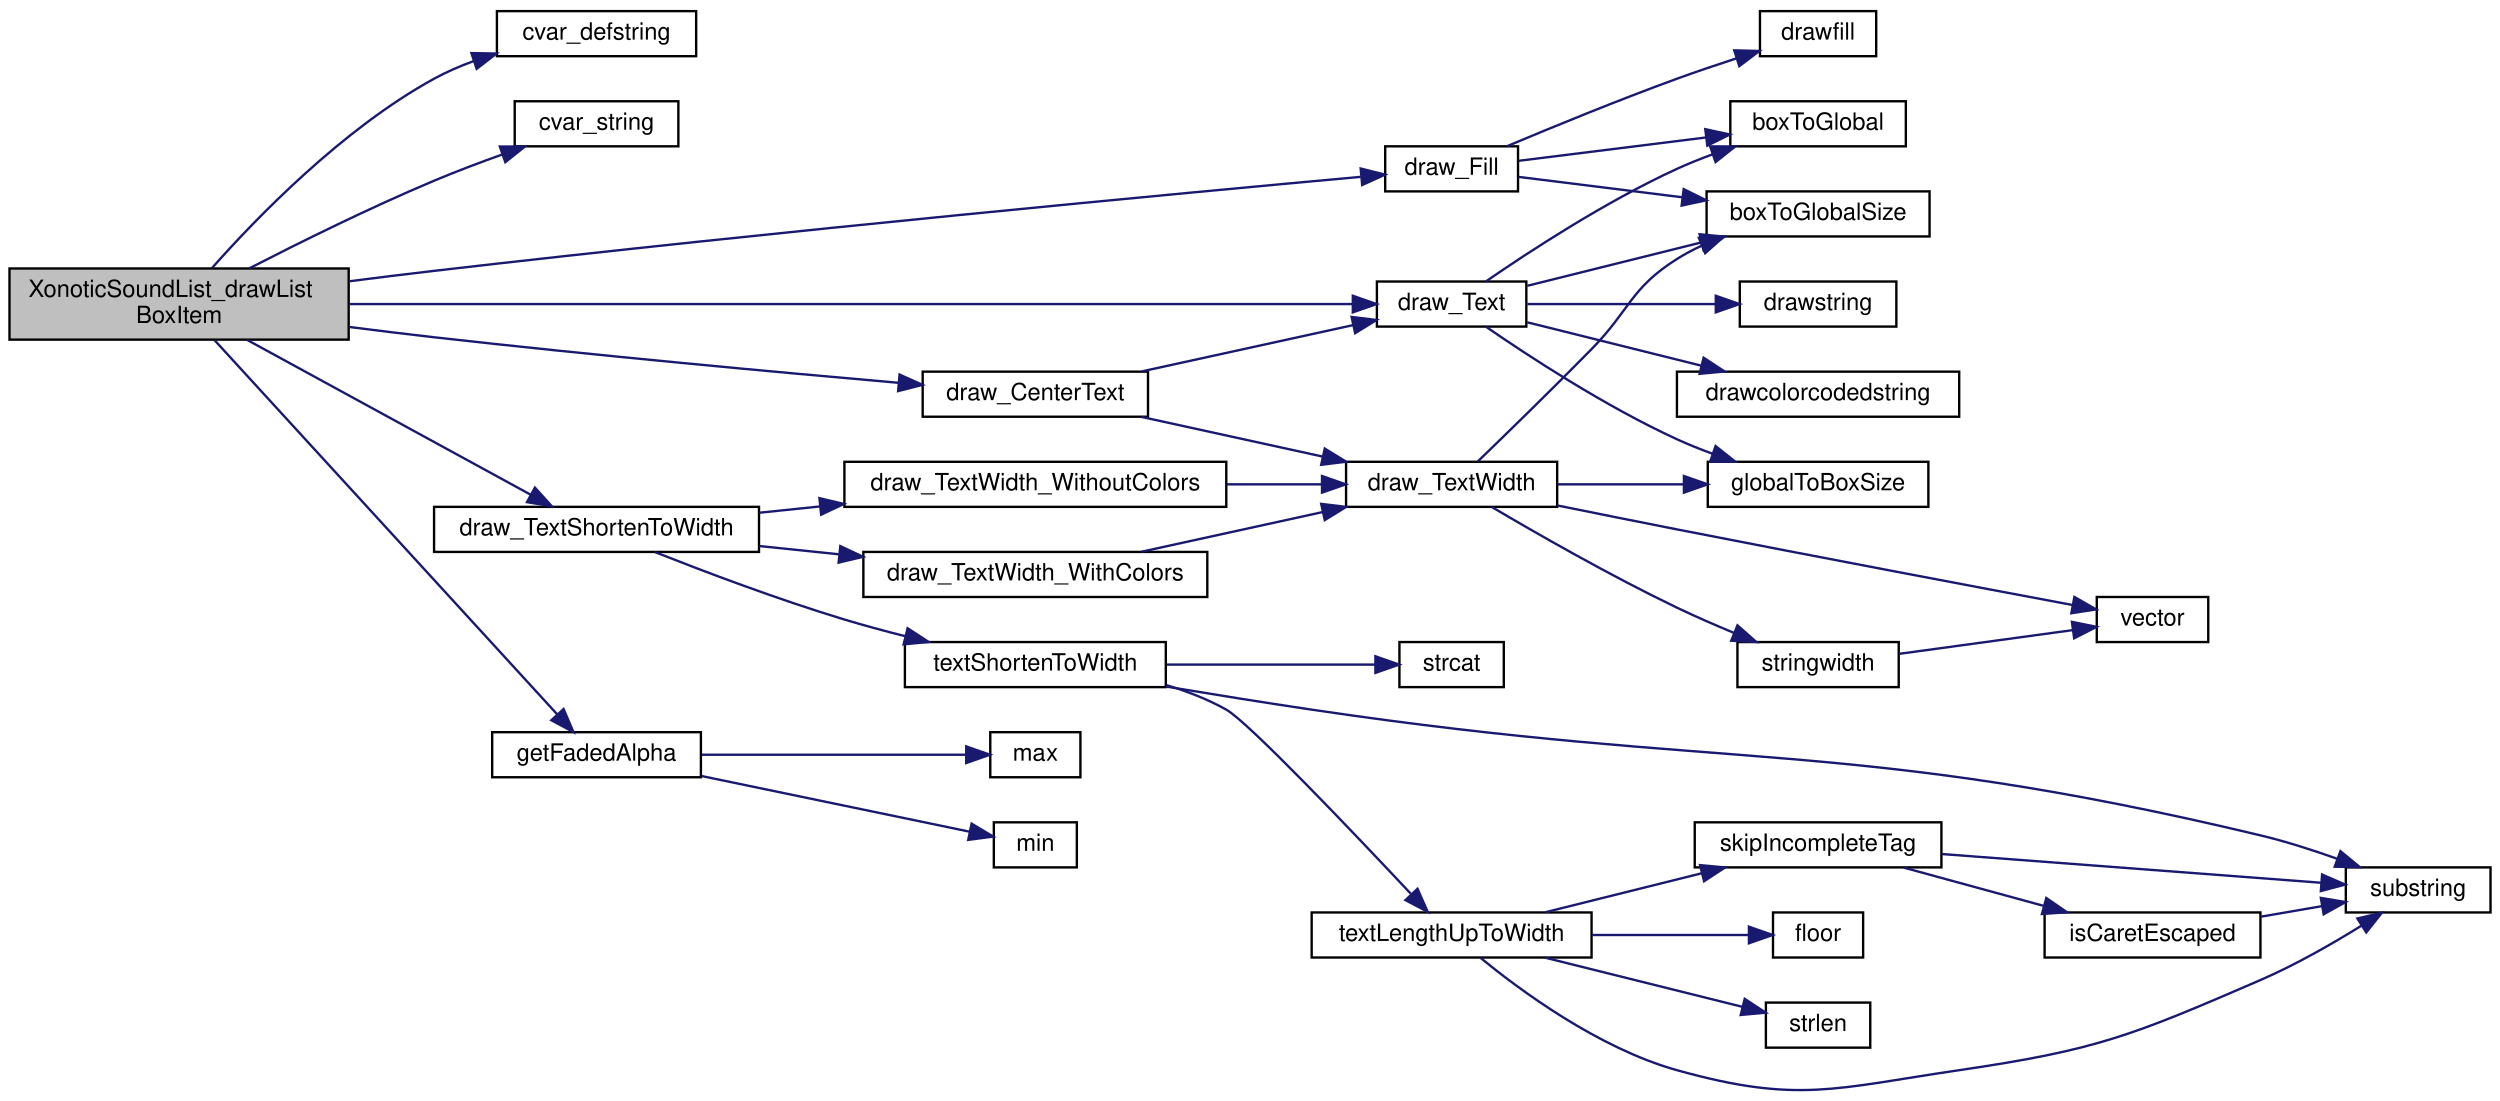
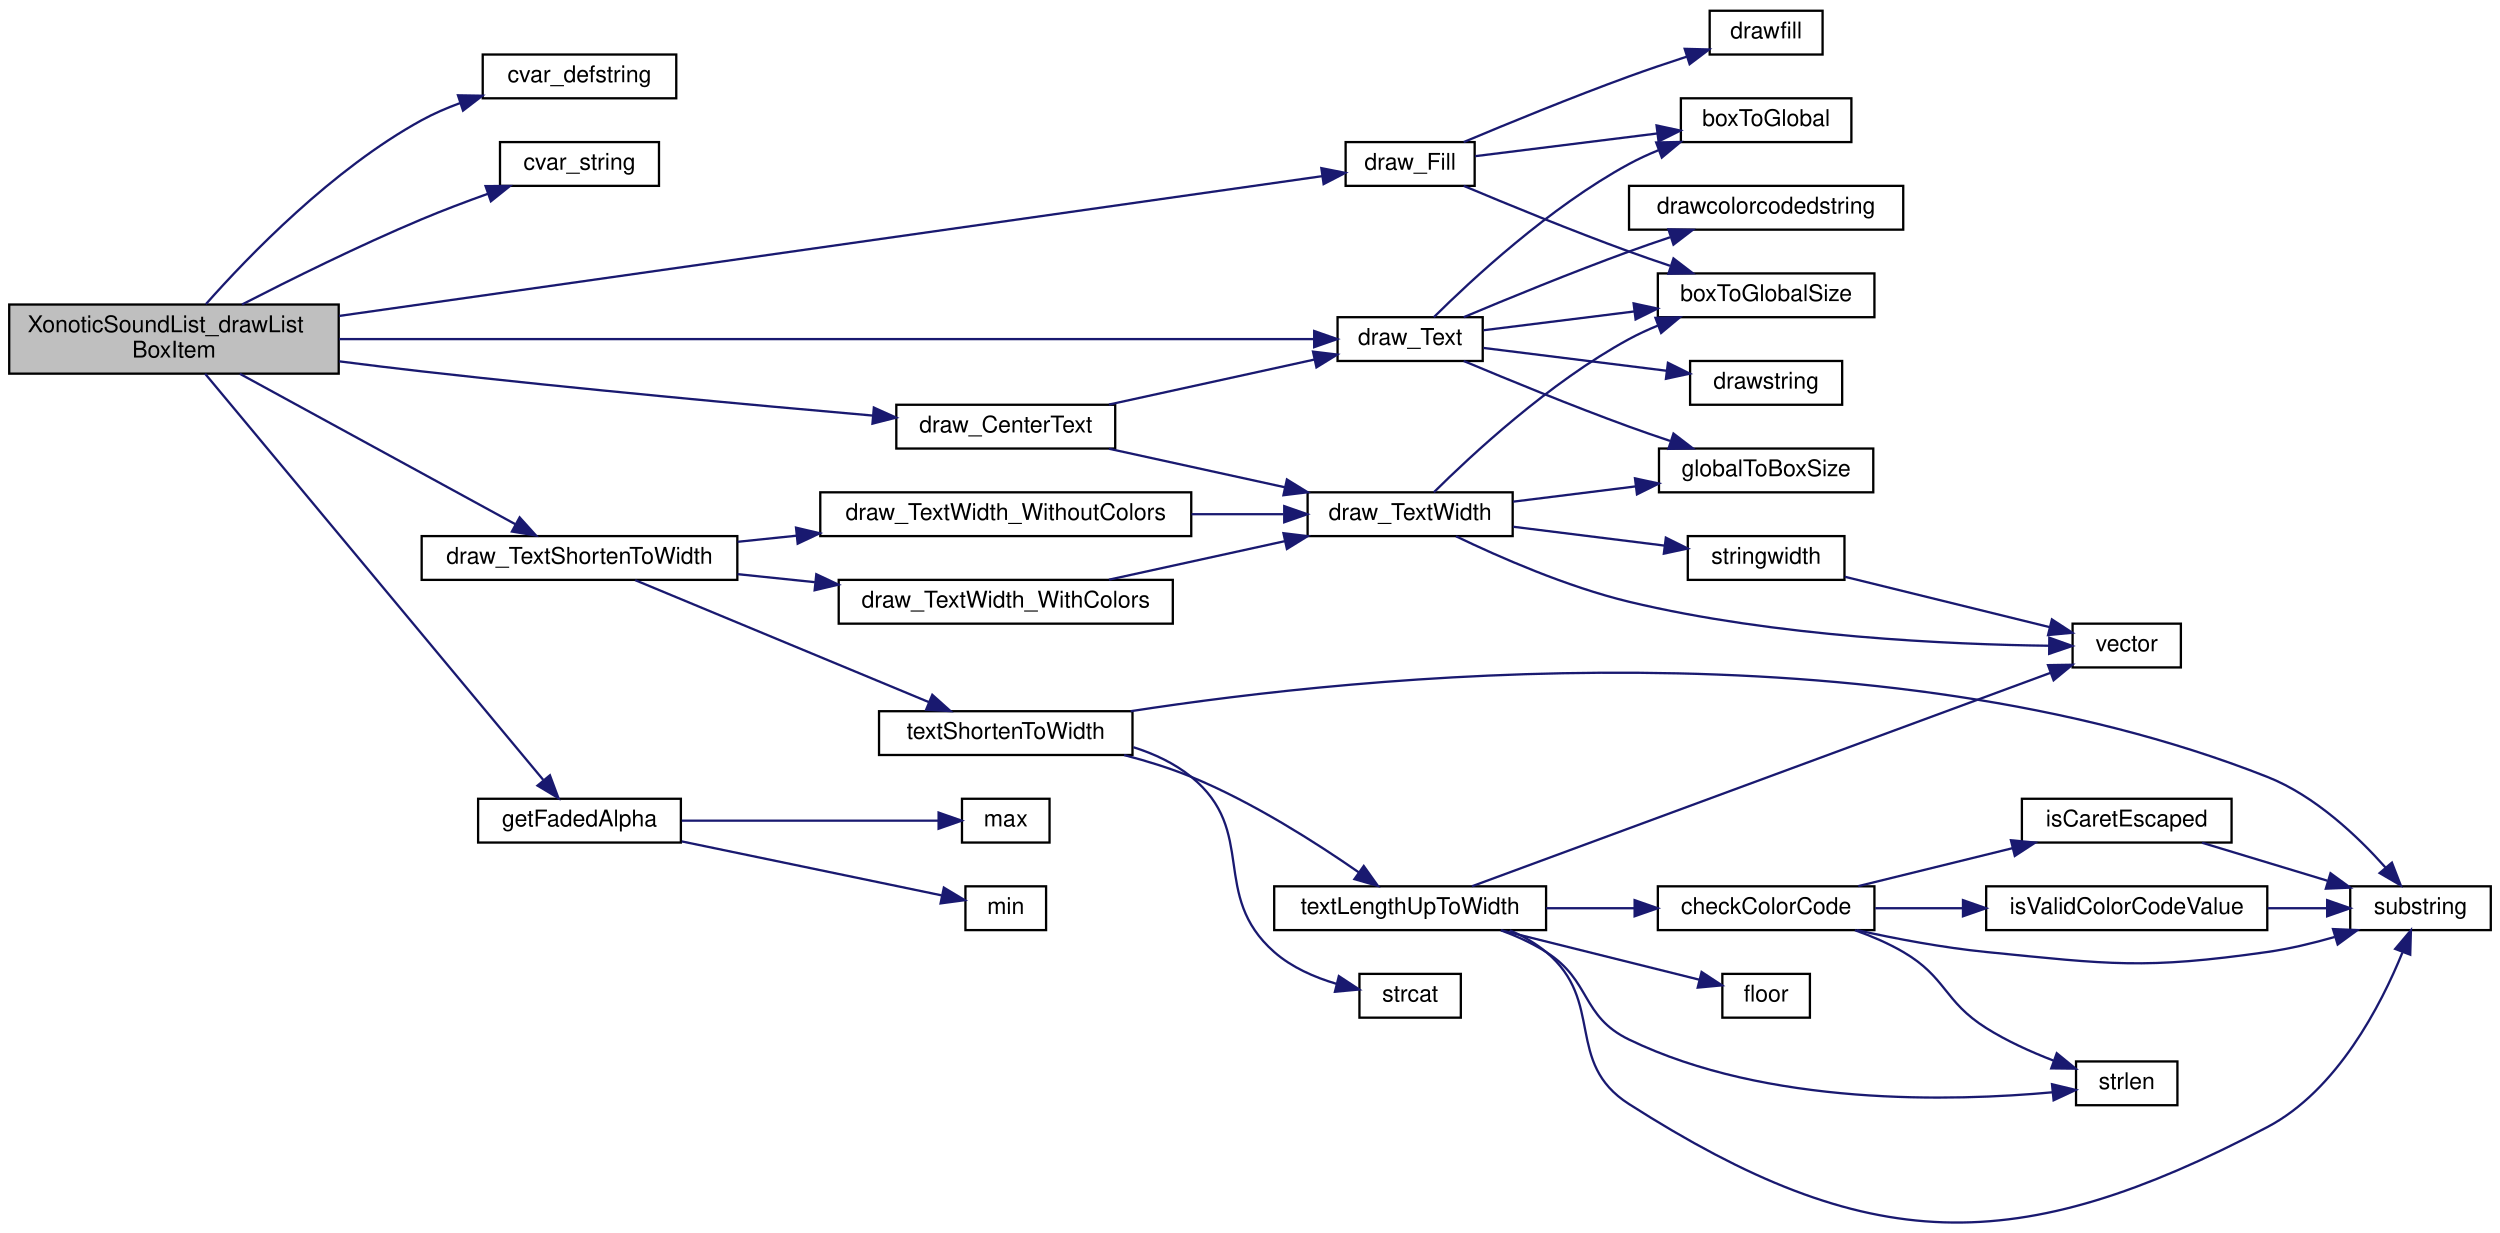
- <svg xmlns="http://www.w3.org/2000/svg" xmlns:xlink="http://www.w3.org/1999/xlink" width="1054pt" height="464pt" viewBox="0.00 0.00 1054.00 463.62">
-   <g id="graph0" class="graph" transform="scale(1 1) rotate(0) translate(4 459.623)">
+ <svg xmlns="http://www.w3.org/2000/svg" xmlns:xlink="http://www.w3.org/1999/xlink" width="1085pt" height="535pt" viewBox="0.00 0.00 1085.00 534.67">
+   <g id="graph0" class="graph" transform="scale(1 1) rotate(0) translate(4 530.673)">
    <g id="node1" class="node">
-       <polygon fill="#bfbfbf" stroke="black" points="0,-316.623 0,-346.623 143,-346.623 143,-316.623 0,-316.623" />
-       <text text-anchor="start" x="8" y="-334.623" font-family="Helvetica,sans-Serif" font-size="10.00">XonoticSoundList_drawList</text>
-       <text text-anchor="middle" x="71.5" y="-323.623" font-family="Helvetica,sans-Serif" font-size="10.00">BoxItem</text>
+       <polygon fill="#bfbfbf" stroke="black" points="0,-368.673 0,-398.673 143,-398.673 143,-368.673 0,-368.673" />
+       <text text-anchor="start" x="8" y="-386.673" font-family="Helvetica,sans-Serif" font-size="10.00">XonoticSoundList_drawList</text>
+       <text text-anchor="middle" x="71.5" y="-375.673" font-family="Helvetica,sans-Serif" font-size="10.00">BoxItem</text>
    </g>
    <g id="node2" class="node">
      <g id="a_node2">
        <a xlink:href="../../d8/de2/menudefs_8qc.html#ad9529df35f16daeafe8583b1ab2b42b8" target="_top" xlink:title="cvar_defstring">
-           <polygon fill="none" stroke="black" points="205.5,-436.123 205.5,-455.123 289.5,-455.123 289.5,-436.123 205.5,-436.123" />
-           <text text-anchor="middle" x="247.5" y="-443.123" font-family="Helvetica,sans-Serif" font-size="10.00">cvar_defstring</text>
+           <polygon fill="none" stroke="black" points="205.5,-488.173 205.5,-507.173 289.5,-507.173 289.5,-488.173 205.5,-488.173" />
+           <text text-anchor="middle" x="247.5" y="-495.173" font-family="Helvetica,sans-Serif" font-size="10.00">cvar_defstring</text>
        </a>
      </g>
    </g>
    <g id="edge1" class="edge">
-       <path fill="none" stroke="midnightblue" d="M85.365,-346.803C103.944,-367.777 140.326,-405.425 179,-426.623 184.198,-429.472 189.86,-431.924 195.622,-434.028" />
-       <polygon fill="midnightblue" stroke="midnightblue" points="194.755,-437.428 205.349,-437.248 196.955,-430.783 194.755,-437.428" />
+       <path fill="none" stroke="midnightblue" d="M85.365,-398.853C103.944,-419.827 140.326,-457.475 179,-478.673 184.198,-481.522 189.86,-483.974 195.622,-486.078" />
+       <polygon fill="midnightblue" stroke="midnightblue" points="194.755,-489.478 205.349,-489.298 196.955,-482.832 194.755,-489.478" />
    </g>
    <g id="node3" class="node">
      <g id="a_node3">
        <a xlink:href="../../d8/de2/menudefs_8qc.html#a6f8c7ef6ee4a4d851aaa5fd1789eab9a" target="_top" xlink:title="cvar_string">
-           <polygon fill="none" stroke="black" points="213,-398.123 213,-417.123 282,-417.123 282,-398.123 213,-398.123" />
-           <text text-anchor="middle" x="247.5" y="-405.123" font-family="Helvetica,sans-Serif" font-size="10.00">cvar_string</text>
+           <polygon fill="none" stroke="black" points="213,-450.173 213,-469.173 282,-469.173 282,-450.173 213,-450.173" />
+           <text text-anchor="middle" x="247.5" y="-457.173" font-family="Helvetica,sans-Serif" font-size="10.00">cvar_string</text>
        </a>
      </g>
    </g>
    <g id="edge2" class="edge">
-       <path fill="none" stroke="midnightblue" d="M101.025,-346.639C122.243,-357.54 152.065,-372.301 179,-383.623 188.19,-387.486 198.243,-391.283 207.717,-394.676" />
-       <polygon fill="midnightblue" stroke="midnightblue" points="206.726,-398.037 217.32,-398.052 209.047,-391.434 206.726,-398.037" />
+       <path fill="none" stroke="midnightblue" d="M101.025,-398.689C122.243,-409.59 152.065,-424.351 179,-435.673 188.19,-439.536 198.243,-443.333 207.717,-446.726" />
+       <polygon fill="midnightblue" stroke="midnightblue" points="206.726,-450.087 217.32,-450.102 209.047,-443.483 206.726,-450.087" />
    </g>
    <g id="node4" class="node">
      <g id="a_node4">
        <a xlink:href="../../df/d4c/menu_2draw_8qc.html#abb689f87717c7ad95d58db46ee9cf9b4" target="_top" xlink:title="draw_CenterText">
-           <polygon fill="none" stroke="black" points="385,-284.123 385,-303.123 480,-303.123 480,-284.123 385,-284.123" />
-           <text text-anchor="middle" x="432.5" y="-291.123" font-family="Helvetica,sans-Serif" font-size="10.00">draw_CenterText</text>
+           <polygon fill="none" stroke="black" points="385,-336.173 385,-355.173 480,-355.173 480,-336.173 385,-336.173" />
+           <text text-anchor="middle" x="432.5" y="-343.173" font-family="Helvetica,sans-Serif" font-size="10.00">draw_CenterText</text>
        </a>
      </g>
    </g>
    <g id="edge3" class="edge">
-       <path fill="none" stroke="midnightblue" d="M143.206,-321.966C155.144,-320.439 167.419,-318.934 179,-317.623 246.133,-310.022 323.494,-302.912 374.709,-298.433" />
-       <polygon fill="midnightblue" stroke="midnightblue" points="375.251,-301.9 384.91,-297.546 374.644,-294.926 375.251,-301.9" />
+       <path fill="none" stroke="midnightblue" d="M143.206,-374.016C155.144,-372.489 167.419,-370.984 179,-369.673 246.133,-362.072 323.494,-354.961 374.709,-350.483" />
+       <polygon fill="midnightblue" stroke="midnightblue" points="375.251,-353.949 384.91,-349.596 374.644,-346.976 375.251,-353.949" />
    </g>
    <g id="node5" class="node">
      <g id="a_node5">
        <a xlink:href="../../df/d4c/menu_2draw_8qc.html#a9317e58388dd0f4801ecd46178a0f334" target="_top" xlink:title="draw_Text">
-           <polygon fill="none" stroke="black" points="576.5,-322.123 576.5,-341.123 639.5,-341.123 639.5,-322.123 576.5,-322.123" />
-           <text text-anchor="middle" x="608" y="-329.123" font-family="Helvetica,sans-Serif" font-size="10.00">draw_Text</text>
+           <polygon fill="none" stroke="black" points="576.5,-374.173 576.5,-393.173 639.5,-393.173 639.5,-374.173 576.5,-374.173" />
+           <text text-anchor="middle" x="608" y="-381.173" font-family="Helvetica,sans-Serif" font-size="10.00">draw_Text</text>
        </a>
      </g>
    </g>
    <g id="edge20" class="edge">
-       <path fill="none" stroke="midnightblue" d="M143.202,-331.623C256.6,-331.623 475.578,-331.623 566.201,-331.623" />
-       <polygon fill="midnightblue" stroke="midnightblue" points="566.347,-335.123 576.347,-331.623 566.347,-328.123 566.347,-335.123" />
+       <path fill="none" stroke="midnightblue" d="M143.202,-383.673C256.6,-383.673 475.578,-383.673 566.201,-383.673" />
+       <polygon fill="midnightblue" stroke="midnightblue" points="566.347,-387.173 576.347,-383.673 566.347,-380.173 566.347,-387.173" />
    </g>
    <g id="node14" class="node">
      <g id="a_node14">
        <a xlink:href="../../df/d4c/menu_2draw_8qc.html#ae1fc75c93136d527f4c296ce527311da" target="_top" xlink:title="draw_Fill">
-           <polygon fill="none" stroke="black" points="580,-379.123 580,-398.123 636,-398.123 636,-379.123 580,-379.123" />
-           <text text-anchor="middle" x="608" y="-386.123" font-family="Helvetica,sans-Serif" font-size="10.00">draw_Fill</text>
+           <polygon fill="none" stroke="black" points="580,-450.173 580,-469.173 636,-469.173 636,-450.173 580,-450.173" />
+           <text text-anchor="middle" x="608" y="-457.173" font-family="Helvetica,sans-Serif" font-size="10.00">draw_Fill</text>
        </a>
      </g>
    </g>
    <g id="edge16" class="edge">
-       <path fill="none" stroke="midnightblue" d="M143.212,-341.226C155.15,-342.759 167.422,-344.281 179,-345.623 323.239,-362.345 495.274,-378.471 569.675,-385.26" />
-       <polygon fill="midnightblue" stroke="midnightblue" points="569.652,-388.772 579.928,-386.193 570.287,-381.801 569.652,-388.772" />
+       <path fill="none" stroke="midnightblue" d="M143.202,-393.726C258.12,-410.066 481.47,-441.824 569.777,-454.38" />
+       <polygon fill="midnightblue" stroke="midnightblue" points="569.467,-457.871 579.86,-455.814 570.452,-450.941 569.467,-457.871" />
    </g>
    <g id="node16" class="node">
      <g id="a_node16">
        <a xlink:href="../../df/d4c/menu_2draw_8qc.html#a30c4ca2338b35f847f0b38491dad2c2b" target="_top" xlink:title="draw_TextShortenToWidth">
-           <polygon fill="none" stroke="black" points="179,-227.123 179,-246.123 316,-246.123 316,-227.123 179,-227.123" />
-           <text text-anchor="middle" x="247.5" y="-234.123" font-family="Helvetica,sans-Serif" font-size="10.00">draw_TextShortenToWidth</text>
+           <polygon fill="none" stroke="black" points="179,-279.173 179,-298.173 316,-298.173 316,-279.173 179,-279.173" />
+           <text text-anchor="middle" x="247.5" y="-286.173" font-family="Helvetica,sans-Serif" font-size="10.00">draw_TextShortenToWidth</text>
        </a>
      </g>
    </g>
    <g id="edge21" class="edge">
-       <path fill="none" stroke="midnightblue" d="M100.071,-316.57C132.865,-298.665 187.238,-268.979 219.692,-251.259" />
-       <polygon fill="midnightblue" stroke="midnightblue" points="221.521,-254.249 228.621,-246.385 218.166,-248.105 221.521,-254.249" />
-     </g>
-     <g id="node27" class="node">
-       <g id="a_node27">
+       <path fill="none" stroke="midnightblue" d="M100.071,-368.62C132.865,-350.715 187.238,-321.029 219.692,-303.309" />
+       <polygon fill="midnightblue" stroke="midnightblue" points="221.521,-306.298 228.621,-298.434 218.166,-300.155 221.521,-306.298" />
+     </g>
+     <g id="node28" class="node">
+       <g id="a_node28">
        <a xlink:href="../../df/d9b/menu_2xonotic_2util_8qc.html#ab82c9c370db86ec43c7e9ef75a7fff6c" target="_top" xlink:title="getFadedAlpha">
-           <polygon fill="none" stroke="black" points="203.5,-132.123 203.5,-151.123 291.5,-151.123 291.5,-132.123 203.5,-132.123" />
-           <text text-anchor="middle" x="247.5" y="-139.123" font-family="Helvetica,sans-Serif" font-size="10.00">getFadedAlpha</text>
-         </a>
-       </g>
-     </g>
-     <g id="edge37" class="edge">
-       <path fill="none" stroke="midnightblue" d="M86.445,-316.396C118.534,-281.356 197.416,-195.22 230.979,-158.571" />
-       <polygon fill="midnightblue" stroke="midnightblue" points="233.604,-160.887 237.776,-151.149 228.441,-156.16 233.604,-160.887" />
+           <polygon fill="none" stroke="black" points="203.5,-165.173 203.5,-184.173 291.5,-184.173 291.5,-165.173 203.5,-165.173" />
+           <text text-anchor="middle" x="247.5" y="-172.173" font-family="Helvetica,sans-Serif" font-size="10.00">getFadedAlpha</text>
+         </a>
+       </g>
+     </g>
+     <g id="edge41" class="edge">
+       <path fill="none" stroke="midnightblue" d="M85.014,-368.642C116.375,-330.972 198.216,-232.669 231.796,-192.334" />
+       <polygon fill="midnightblue" stroke="midnightblue" points="234.662,-194.363 238.37,-184.438 229.282,-189.884 234.662,-194.363" />
    </g>
    <g id="edge4" class="edge">
-       <path fill="none" stroke="midnightblue" d="M477.281,-303.212C504.698,-309.217 539.775,-316.899 566.539,-322.761" />
-       <polygon fill="midnightblue" stroke="midnightblue" points="565.839,-326.191 576.356,-324.911 567.337,-319.353 565.839,-326.191" />
+       <path fill="none" stroke="midnightblue" d="M477.281,-355.262C504.698,-361.266 539.775,-368.949 566.539,-374.811" />
+       <polygon fill="midnightblue" stroke="midnightblue" points="565.839,-378.24 576.356,-376.961 567.337,-371.403 565.839,-378.24" />
    </g>
    <g id="node11" class="node">
      <g id="a_node11">
        <a xlink:href="../../df/d4c/menu_2draw_8qc.html#aa29fccebf6a85e8456bb1b2f86f9edb7" target="_top" xlink:title="draw_TextWidth">
-           <polygon fill="none" stroke="black" points="563.5,-246.123 563.5,-265.123 652.5,-265.123 652.5,-246.123 563.5,-246.123" />
-           <text text-anchor="middle" x="608" y="-253.123" font-family="Helvetica,sans-Serif" font-size="10.00">draw_TextWidth</text>
+           <polygon fill="none" stroke="black" points="563.5,-298.173 563.5,-317.173 652.5,-317.173 652.5,-298.173 563.5,-298.173" />
+           <text text-anchor="middle" x="608" y="-305.173" font-family="Helvetica,sans-Serif" font-size="10.00">draw_TextWidth</text>
        </a>
      </g>
    </g>
    <g id="edge10" class="edge">
-       <path fill="none" stroke="midnightblue" d="M477.281,-284.034C500.486,-278.952 529.178,-272.667 553.673,-267.303" />
-       <polygon fill="midnightblue" stroke="midnightblue" points="554.514,-270.701 563.533,-265.143 553.016,-263.864 554.514,-270.701" />
+       <path fill="none" stroke="midnightblue" d="M477.281,-336.084C500.486,-331.001 529.178,-324.717 553.673,-319.352" />
+       <polygon fill="midnightblue" stroke="midnightblue" points="554.514,-322.751 563.533,-317.193 553.016,-315.913 554.514,-322.751" />
    </g>
    <g id="node6" class="node">
      <g id="a_node6">
        <a xlink:href="../../df/d4c/menu_2draw_8qc.html#ad9ed2a82efe01e29eb48ff32dace86db" target="_top" xlink:title="boxToGlobal">
-           <polygon fill="none" stroke="black" points="725.5,-398.123 725.5,-417.123 799.5,-417.123 799.5,-398.123 725.5,-398.123" />
-           <text text-anchor="middle" x="762.5" y="-405.123" font-family="Helvetica,sans-Serif" font-size="10.00">boxToGlobal</text>
+           <polygon fill="none" stroke="black" points="725.5,-469.173 725.5,-488.173 799.5,-488.173 799.5,-469.173 725.5,-469.173" />
+           <text text-anchor="middle" x="762.5" y="-476.173" font-family="Helvetica,sans-Serif" font-size="10.00">boxToGlobal</text>
        </a>
      </g>
    </g>
    <g id="edge5" class="edge">
-       <path fill="none" stroke="midnightblue" d="M622.462,-341.164C640.233,-353.43 672.809,-374.792 703,-388.623 707.733,-390.791 712.784,-392.822 717.862,-394.69" />
-       <polygon fill="midnightblue" stroke="midnightblue" points="716.986,-398.091 727.581,-398.075 719.288,-391.481 716.986,-398.091" />
+       <path fill="none" stroke="midnightblue" d="M618.287,-393.182C634.247,-409.034 668.503,-440.962 703,-459.673 707.016,-461.851 711.323,-463.831 715.712,-465.62" />
+       <polygon fill="midnightblue" stroke="midnightblue" points="714.778,-469.007 725.371,-469.23 717.229,-462.45 714.778,-469.007" />
    </g>
    <g id="node7" class="node">
      <g id="a_node7">
        <a xlink:href="../../df/d4c/menu_2draw_8qc.html#ab8f2b0e7558bdad2ae9d4eadbb278257" target="_top" xlink:title="boxToGlobalSize">
-           <polygon fill="none" stroke="black" points="715.5,-360.123 715.5,-379.123 809.5,-379.123 809.5,-360.123 715.5,-360.123" />
-           <text text-anchor="middle" x="762.5" y="-367.123" font-family="Helvetica,sans-Serif" font-size="10.00">boxToGlobalSize</text>
+           <polygon fill="none" stroke="black" points="715.5,-393.173 715.5,-412.173 809.5,-412.173 809.5,-393.173 715.5,-393.173" />
+           <text text-anchor="middle" x="762.5" y="-400.173" font-family="Helvetica,sans-Serif" font-size="10.00">boxToGlobalSize</text>
        </a>
      </g>
    </g>
    <g id="edge6" class="edge">
-       <path fill="none" stroke="midnightblue" d="M639.861,-339.313C660.879,-344.55 689.132,-351.59 713.119,-357.567" />
-       <polygon fill="midnightblue" stroke="midnightblue" points="712.554,-361.034 723.104,-360.055 714.247,-354.241 712.554,-361.034" />
+       <path fill="none" stroke="midnightblue" d="M639.861,-387.518C658.654,-389.859 683.23,-392.921 705.37,-395.679" />
+       <polygon fill="midnightblue" stroke="midnightblue" points="704.985,-399.158 715.341,-396.922 705.85,-392.212 704.985,-399.158" />
    </g>
    <g id="node8" class="node">
      <g id="a_node8">
        <a xlink:href="../../d8/de2/menudefs_8qc.html#a66804fbc3a76c60d59f50aa1bc4557d1" target="_top" xlink:title="drawcolorcodedstring">
-           <polygon fill="none" stroke="black" points="703,-284.123 703,-303.123 822,-303.123 822,-284.123 703,-284.123" />
-           <text text-anchor="middle" x="762.5" y="-291.123" font-family="Helvetica,sans-Serif" font-size="10.00">drawcolorcodedstring</text>
+           <polygon fill="none" stroke="black" points="703,-431.173 703,-450.173 822,-450.173 822,-431.173 703,-431.173" />
+           <text text-anchor="middle" x="762.5" y="-438.173" font-family="Helvetica,sans-Serif" font-size="10.00">drawcolorcodedstring</text>
        </a>
      </g>
    </g>
    <g id="edge7" class="edge">
-       <path fill="none" stroke="midnightblue" d="M639.861,-323.933C660.879,-318.696 689.132,-311.655 713.119,-305.679" />
-       <polygon fill="midnightblue" stroke="midnightblue" points="714.247,-309.004 723.104,-303.19 712.554,-302.212 714.247,-309.004" />
+       <path fill="none" stroke="midnightblue" d="M631.241,-393.177C650.181,-401.147 678.189,-412.641 703,-421.673 708.721,-423.755 714.796,-425.853 720.782,-427.855" />
+       <polygon fill="midnightblue" stroke="midnightblue" points="720.104,-431.316 730.697,-431.115 722.291,-424.666 720.104,-431.316" />
    </g>
    <g id="node9" class="node">
      <g id="a_node9">
        <a xlink:href="../../d8/de2/menudefs_8qc.html#ae8ecd1beaa4d05a475bf27bbf7e0868c" target="_top" xlink:title="drawstring">
-           <polygon fill="none" stroke="black" points="729.5,-322.123 729.5,-341.123 795.5,-341.123 795.5,-322.123 729.5,-322.123" />
-           <text text-anchor="middle" x="762.5" y="-329.123" font-family="Helvetica,sans-Serif" font-size="10.00">drawstring</text>
+           <polygon fill="none" stroke="black" points="729.5,-355.173 729.5,-374.173 795.5,-374.173 795.5,-355.173 729.5,-355.173" />
+           <text text-anchor="middle" x="762.5" y="-362.173" font-family="Helvetica,sans-Serif" font-size="10.00">drawstring</text>
        </a>
      </g>
    </g>
    <g id="edge8" class="edge">
-       <path fill="none" stroke="midnightblue" d="M639.861,-331.623C662.732,-331.623 694.171,-331.623 719.356,-331.623" />
-       <polygon fill="midnightblue" stroke="midnightblue" points="719.371,-335.123 729.371,-331.623 719.371,-328.123 719.371,-335.123" />
+       <path fill="none" stroke="midnightblue" d="M639.861,-379.828C662.732,-376.978 694.171,-373.061 719.356,-369.923" />
+       <polygon fill="midnightblue" stroke="midnightblue" points="719.881,-373.385 729.371,-368.676 719.015,-366.439 719.881,-373.385" />
    </g>
    <g id="node10" class="node">
      <g id="a_node10">
        <a xlink:href="../../df/d4c/menu_2draw_8qc.html#aae12e9efe4b2ff652987ec77bbb1e82e" target="_top" xlink:title="globalToBoxSize">
-           <polygon fill="none" stroke="black" points="716,-246.123 716,-265.123 809,-265.123 809,-246.123 716,-246.123" />
-           <text text-anchor="middle" x="762.5" y="-253.123" font-family="Helvetica,sans-Serif" font-size="10.00">globalToBoxSize</text>
+           <polygon fill="none" stroke="black" points="716,-317.173 716,-336.173 809,-336.173 809,-317.173 716,-317.173" />
+           <text text-anchor="middle" x="762.5" y="-324.173" font-family="Helvetica,sans-Serif" font-size="10.00">globalToBoxSize</text>
        </a>
      </g>
    </g>
    <g id="edge9" class="edge">
-       <path fill="none" stroke="midnightblue" d="M622.462,-322.082C640.233,-309.816 672.809,-288.454 703,-274.623 707.733,-272.455 712.784,-270.423 717.862,-268.555" />
-       <polygon fill="midnightblue" stroke="midnightblue" points="719.288,-271.765 727.581,-265.171 716.986,-265.154 719.288,-271.765" />
+       <path fill="none" stroke="midnightblue" d="M631.241,-374.168C650.181,-366.198 678.189,-354.704 703,-345.673 708.721,-343.59 714.796,-341.493 720.782,-339.49" />
+       <polygon fill="midnightblue" stroke="midnightblue" points="722.291,-342.679 730.697,-336.23 720.104,-336.029 722.291,-342.679" />
    </g>
    <g id="edge11" class="edge">
-       <path fill="none" stroke="midnightblue" d="M618.958,-265.199C630.597,-276.439 650.383,-295.698 667,-312.623 683.299,-329.223 683.329,-338.202 703,-350.623 706.308,-352.712 709.868,-354.592 713.539,-356.281" />
-       <polygon fill="midnightblue" stroke="midnightblue" points="712.236,-359.529 722.816,-360.092 714.896,-353.054 712.236,-359.529" />
+       <path fill="none" stroke="midnightblue" d="M618.287,-317.182C634.247,-333.034 668.503,-364.962 703,-383.673 706.961,-385.821 711.207,-387.778 715.534,-389.547" />
+       <polygon fill="midnightblue" stroke="midnightblue" points="714.47,-392.886 725.062,-393.124 716.93,-386.333 714.47,-392.886" />
    </g>
    <g id="edge12" class="edge">
-       <path fill="none" stroke="midnightblue" d="M652.7,-255.623C669.255,-255.623 688.329,-255.623 705.838,-255.623" />
-       <polygon fill="midnightblue" stroke="midnightblue" points="705.935,-259.123 715.935,-255.623 705.935,-252.123 705.935,-259.123" />
+       <path fill="none" stroke="midnightblue" d="M652.7,-313.117C669.255,-315.18 688.329,-317.556 705.838,-319.738" />
+       <polygon fill="midnightblue" stroke="midnightblue" points="705.579,-323.232 715.935,-320.996 706.444,-316.286 705.579,-323.232" />
    </g>
    <g id="node12" class="node">
      <g id="a_node12">
        <a xlink:href="../../d0/d94/client_2draw_8qc.html#aac033ec101163a655b47a24ceb78bad5" target="_top" xlink:title="stringwidth">
-           <polygon fill="none" stroke="black" points="728.5,-170.123 728.5,-189.123 796.5,-189.123 796.5,-170.123 728.5,-170.123" />
-           <text text-anchor="middle" x="762.5" y="-177.123" font-family="Helvetica,sans-Serif" font-size="10.00">stringwidth</text>
+           <polygon fill="none" stroke="black" points="728.5,-279.173 728.5,-298.173 796.5,-298.173 796.5,-279.173 728.5,-279.173" />
+           <text text-anchor="middle" x="762.5" y="-286.173" font-family="Helvetica,sans-Serif" font-size="10.00">stringwidth</text>
        </a>
      </g>
    </g>
    <g id="edge13" class="edge">
-       <path fill="none" stroke="midnightblue" d="M625.002,-246.023C643.473,-235.119 674.919,-217.094 703,-203.623 710.67,-199.943 719.057,-196.292 727.024,-192.99" />
-       <polygon fill="midnightblue" stroke="midnightblue" points="728.511,-196.163 736.457,-189.155 725.875,-189.679 728.511,-196.163" />
+       <path fill="none" stroke="midnightblue" d="M652.7,-302.228C673.331,-299.658 697.875,-296.6 718.425,-294.039" />
+       <polygon fill="midnightblue" stroke="midnightblue" points="718.971,-297.499 728.461,-292.789 718.105,-290.552 718.971,-297.499" />
    </g>
    <g id="node13" class="node">
      <g id="a_node13">
        <a xlink:href="../../da/dde/csprogsdefs_8qh.html#a2626679e4144af8478202c6c28f90cd9" target="_top" xlink:title="vector">
-           <polygon fill="none" stroke="black" points="880,-189.123 880,-208.123 927,-208.123 927,-189.123 880,-189.123" />
-           <text text-anchor="middle" x="903.5" y="-196.123" font-family="Helvetica,sans-Serif" font-size="10.00">vector</text>
+           <polygon fill="none" stroke="black" points="895.5,-241.173 895.5,-260.173 942.5,-260.173 942.5,-241.173 895.5,-241.173" />
+           <text text-anchor="middle" x="919" y="-248.173" font-family="Helvetica,sans-Serif" font-size="10.00">vector</text>
        </a>
      </g>
    </g>
    <g id="edge15" class="edge">
-       <path fill="none" stroke="midnightblue" d="M652.503,-246.724C668.387,-243.503 686.499,-239.862 703,-236.623 761.756,-225.089 830.351,-212.135 869.874,-204.721" />
-       <polygon fill="midnightblue" stroke="midnightblue" points="870.561,-208.153 879.746,-202.871 869.272,-201.273 870.561,-208.153" />
+       <path fill="none" stroke="midnightblue" d="M627.891,-298.091C646.491,-289.13 675.96,-276.18 703,-269.673 766.309,-254.438 842.735,-251.131 885.3,-250.579" />
+       <polygon fill="midnightblue" stroke="midnightblue" points="885.394,-254.078 895.363,-250.492 885.334,-247.078 885.394,-254.078" />
    </g>
    <g id="edge14" class="edge">
-       <path fill="none" stroke="midnightblue" d="M796.794,-184.174C818.881,-187.193 847.736,-191.137 869.718,-194.142" />
-       <polygon fill="midnightblue" stroke="midnightblue" points="869.515,-197.647 879.897,-195.533 870.463,-190.711 869.515,-197.647" />
+       <path fill="none" stroke="midnightblue" d="M796.644,-280.521C822.945,-274.052 859.503,-265.06 885.606,-258.64" />
+       <polygon fill="midnightblue" stroke="midnightblue" points="886.525,-262.018 895.4,-256.231 884.853,-255.221 886.525,-262.018" />
    </g>
    <g id="edge17" class="edge">
-       <path fill="none" stroke="midnightblue" d="M636.264,-392.02C658.197,-394.752 689.509,-398.653 715.336,-401.871" />
-       <polygon fill="midnightblue" stroke="midnightblue" points="714.94,-405.349 725.296,-403.112 715.806,-398.403 714.94,-405.349" />
+       <path fill="none" stroke="midnightblue" d="M636.264,-463.069C658.197,-465.802 689.509,-469.703 715.336,-472.921" />
+       <polygon fill="midnightblue" stroke="midnightblue" points="714.94,-476.399 725.296,-474.162 715.806,-469.452 714.94,-476.399" />
    </g>
    <g id="edge18" class="edge">
-       <path fill="none" stroke="midnightblue" d="M636.264,-385.226C655.369,-382.846 681.589,-379.579 705.102,-376.649" />
-       <polygon fill="midnightblue" stroke="midnightblue" points="705.841,-380.085 715.331,-375.375 704.975,-373.138 705.841,-380.085" />
+       <path fill="none" stroke="midnightblue" d="M631.241,-450.168C650.181,-442.198 678.189,-430.704 703,-421.673 708.721,-419.59 714.796,-417.493 720.782,-415.49" />
+       <polygon fill="midnightblue" stroke="midnightblue" points="722.291,-418.679 730.697,-412.23 720.104,-412.029 722.291,-418.679" />
    </g>
    <g id="node15" class="node">
      <g id="a_node15">
        <a xlink:href="../../d8/de2/menudefs_8qc.html#a189158f8c2db3797e9bb00cc53e80988" target="_top" xlink:title="drawfill">
-           <polygon fill="none" stroke="black" points="738,-436.123 738,-455.123 787,-455.123 787,-436.123 738,-436.123" />
-           <text text-anchor="middle" x="762.5" y="-443.123" font-family="Helvetica,sans-Serif" font-size="10.00">drawfill</text>
+           <polygon fill="none" stroke="black" points="738,-507.173 738,-526.173 787,-526.173 787,-507.173 738,-507.173" />
+           <text text-anchor="middle" x="762.5" y="-514.173" font-family="Helvetica,sans-Serif" font-size="10.00">drawfill</text>
        </a>
      </g>
    </g>
    <g id="edge19" class="edge">
-       <path fill="none" stroke="midnightblue" d="M631.241,-398.127C650.181,-406.097 678.189,-417.591 703,-426.623 711.061,-429.557 719.824,-432.521 728.054,-435.207" />
-       <polygon fill="midnightblue" stroke="midnightblue" points="727.155,-438.594 737.746,-438.324 729.298,-431.93 727.155,-438.594" />
+       <path fill="none" stroke="midnightblue" d="M631.241,-469.177C650.181,-477.147 678.189,-488.641 703,-497.673 711.061,-500.607 719.824,-503.571 728.054,-506.257" />
+       <polygon fill="midnightblue" stroke="midnightblue" points="727.155,-509.644 737.746,-509.374 729.298,-502.98 727.155,-509.644" />
    </g>
    <g id="node17" class="node">
      <g id="a_node17">
        <a xlink:href="../../df/d4c/menu_2draw_8qc.html#acb2e00d277fc5469c4c956caea55115d" target="_top" xlink:title="draw_TextWidth_WithColors">
-           <polygon fill="none" stroke="black" points="360,-208.123 360,-227.123 505,-227.123 505,-208.123 360,-208.123" />
-           <text text-anchor="middle" x="432.5" y="-215.123" font-family="Helvetica,sans-Serif" font-size="10.00">draw_TextWidth_WithColors</text>
+           <polygon fill="none" stroke="black" points="360,-260.173 360,-279.173 505,-279.173 505,-260.173 360,-260.173" />
+           <text text-anchor="middle" x="432.5" y="-267.173" font-family="Helvetica,sans-Serif" font-size="10.00">draw_TextWidth_WithColors</text>
        </a>
      </g>
    </g>
    <g id="edge22" class="edge">
-       <path fill="none" stroke="midnightblue" d="M316.123,-229.602C327.036,-228.469 338.437,-227.285 349.642,-226.122" />
-       <polygon fill="midnightblue" stroke="midnightblue" points="350.274,-229.575 359.859,-225.061 349.551,-222.613 350.274,-229.575" />
+       <path fill="none" stroke="midnightblue" d="M316.123,-281.652C327.036,-280.519 338.437,-279.335 349.642,-278.172" />
+       <polygon fill="midnightblue" stroke="midnightblue" points="350.274,-281.625 359.859,-277.111 349.551,-274.662 350.274,-281.625" />
    </g>
    <g id="node18" class="node">
      <g id="a_node18">
        <a xlink:href="../../df/d4c/menu_2draw_8qc.html#a4d617f94ecfa9e65bbeea7afaffc4bdf" target="_top" xlink:title="draw_TextWidth_WithoutColors">
-           <polygon fill="none" stroke="black" points="352,-246.123 352,-265.123 513,-265.123 513,-246.123 352,-246.123" />
-           <text text-anchor="middle" x="432.5" y="-253.123" font-family="Helvetica,sans-Serif" font-size="10.00">draw_TextWidth_WithoutColors</text>
+           <polygon fill="none" stroke="black" points="352,-298.173 352,-317.173 513,-317.173 513,-298.173 352,-298.173" />
+           <text text-anchor="middle" x="432.5" y="-305.173" font-family="Helvetica,sans-Serif" font-size="10.00">draw_TextWidth_WithoutColors</text>
        </a>
      </g>
    </g>
    <g id="edge24" class="edge">
-       <path fill="none" stroke="midnightblue" d="M316.123,-243.644C324.465,-244.51 333.092,-245.406 341.7,-246.299" />
-       <polygon fill="midnightblue" stroke="midnightblue" points="341.468,-249.794 351.776,-247.346 342.191,-242.831 341.468,-249.794" />
+       <path fill="none" stroke="midnightblue" d="M316.123,-295.694C324.465,-296.56 333.092,-297.455 341.7,-298.349" />
+       <polygon fill="midnightblue" stroke="midnightblue" points="341.468,-301.844 351.776,-299.395 342.191,-294.881 341.468,-301.844" />
    </g>
    <g id="node19" class="node">
      <g id="a_node19">
        <a xlink:href="../../da/d44/common_2util_8qc.html#a73cc543cc744ae536ed0ef34b8d481c4" target="_top" xlink:title="textShortenToWidth">
-           <polygon fill="none" stroke="black" points="377.5,-170.123 377.5,-189.123 487.5,-189.123 487.5,-170.123 377.5,-170.123" />
-           <text text-anchor="middle" x="432.5" y="-177.123" font-family="Helvetica,sans-Serif" font-size="10.00">textShortenToWidth</text>
+           <polygon fill="none" stroke="black" points="377.5,-203.173 377.5,-222.173 487.5,-222.173 487.5,-203.173 377.5,-203.173" />
+           <text text-anchor="middle" x="432.5" y="-210.173" font-family="Helvetica,sans-Serif" font-size="10.00">textShortenToWidth</text>
        </a>
      </g>
    </g>
    <g id="edge26" class="edge">
-       <path fill="none" stroke="midnightblue" d="M272.075,-227.068C292.881,-218.852 324.147,-207.033 352,-198.623 360.202,-196.146 368.957,-193.781 377.548,-191.613" />
-       <polygon fill="midnightblue" stroke="midnightblue" points="378.64,-194.949 387.515,-189.162 376.969,-188.151 378.64,-194.949" />
+       <path fill="none" stroke="midnightblue" d="M271.677,-279.047C303.99,-265.627 362.716,-241.239 399.276,-226.055" />
+       <polygon fill="midnightblue" stroke="midnightblue" points="400.618,-229.288 408.511,-222.22 397.933,-222.823 400.618,-229.288" />
    </g>
    <g id="edge23" class="edge">
-       <path fill="none" stroke="midnightblue" d="M477.281,-227.212C500.486,-232.294 529.178,-238.578 553.673,-243.943" />
-       <polygon fill="midnightblue" stroke="midnightblue" points="553.016,-247.382 563.533,-246.103 554.514,-240.544 553.016,-247.382" />
+       <path fill="none" stroke="midnightblue" d="M477.281,-279.262C500.486,-284.344 529.178,-290.628 553.673,-295.993" />
+       <polygon fill="midnightblue" stroke="midnightblue" points="553.016,-299.432 563.533,-298.153 554.514,-292.594 553.016,-299.432" />
    </g>
    <g id="edge25" class="edge">
-       <path fill="none" stroke="midnightblue" d="M513.141,-255.623C526.642,-255.623 540.375,-255.623 553.019,-255.623" />
-       <polygon fill="midnightblue" stroke="midnightblue" points="553.355,-259.123 563.355,-255.623 553.355,-252.123 553.355,-259.123" />
+       <path fill="none" stroke="midnightblue" d="M513.141,-307.673C526.642,-307.673 540.375,-307.673 553.019,-307.673" />
+       <polygon fill="midnightblue" stroke="midnightblue" points="553.355,-311.173 563.355,-307.673 553.355,-304.173 553.355,-311.173" />
    </g>
    <g id="node20" class="node">
      <g id="a_node20">
        <a xlink:href="../../d9/d09/notifications_2all_8inc.html#ad04f6b1a4889674503c3cdad58c55da1" target="_top" xlink:title="strcat">
-           <polygon fill="none" stroke="black" points="586,-170.123 586,-189.123 630,-189.123 630,-170.123 586,-170.123" />
-           <text text-anchor="middle" x="608" y="-177.123" font-family="Helvetica,sans-Serif" font-size="10.00">strcat</text>
+           <polygon fill="none" stroke="black" points="586,-89.173 586,-108.173 630,-108.173 630,-89.173 586,-89.173" />
+           <text text-anchor="middle" x="608" y="-96.173" font-family="Helvetica,sans-Serif" font-size="10.00">strcat</text>
        </a>
      </g>
    </g>
    <g id="edge27" class="edge">
-       <path fill="none" stroke="midnightblue" d="M487.92,-179.623C516.834,-179.623 551.339,-179.623 575.745,-179.623" />
-       <polygon fill="midnightblue" stroke="midnightblue" points="575.865,-183.123 585.865,-179.623 575.865,-176.123 575.865,-183.123" />
+       <path fill="none" stroke="midnightblue" d="M487.852,-206.56C496.919,-203.694 505.726,-199.573 513,-193.673 542.027,-170.127 520.962,-142.388 549,-117.673 556.53,-111.035 566.43,-106.708 575.914,-103.891" />
+       <polygon fill="midnightblue" stroke="midnightblue" points="577.06,-107.212 585.91,-101.388 575.36,-100.421 577.06,-107.212" />
    </g>
    <g id="node21" class="node">
      <g id="a_node21">
        <a xlink:href="../../d8/de2/menudefs_8qc.html#a40f6c65c8bbcfa51df783f2809a2502b" target="_top" xlink:title="substring">
-           <polygon fill="none" stroke="black" points="985,-75.123 985,-94.123 1046,-94.123 1046,-75.123 985,-75.123" />
-           <text text-anchor="middle" x="1015.5" y="-82.123" font-family="Helvetica,sans-Serif" font-size="10.00">substring</text>
+           <polygon fill="none" stroke="black" points="1016,-127.173 1016,-146.173 1077,-146.173 1077,-127.173 1016,-127.173" />
+           <text text-anchor="middle" x="1046.5" y="-134.173" font-family="Helvetica,sans-Serif" font-size="10.00">substring</text>
        </a>
      </g>
    </g>
    <g id="edge28" class="edge">
-       <path fill="none" stroke="midnightblue" d="M487.504,-170.38C506.878,-167.159 528.899,-163.607 549,-160.623 726.387,-134.287 774.586,-149.329 949,-107.623 959.748,-105.053 971.2,-101.373 981.473,-97.708" />
-       <polygon fill="midnightblue" stroke="midnightblue" points="982.725,-100.977 990.899,-94.236 980.306,-94.408 982.725,-100.977" />
+       <path fill="none" stroke="midnightblue" d="M486.701,-222.175C587.224,-237.719 810.199,-260.597 980,-193.673 1000.67,-185.525 1019.26,-167.862 1031.3,-154.343" />
+       <polygon fill="midnightblue" stroke="midnightblue" points="1034.09,-156.463 1037.92,-146.583 1028.76,-151.922 1034.09,-156.463" />
    </g>
    <g id="node22" class="node">
      <g id="a_node22">
        <a xlink:href="../../da/d44/common_2util_8qc.html#ab6502642132678c20db7fd26c09ddcf0" target="_top" xlink:title="textLengthUpToWidth">
-           <polygon fill="none" stroke="black" points="549,-56.123 549,-75.123 667,-75.123 667,-56.123 549,-56.123" />
-           <text text-anchor="middle" x="608" y="-63.123" font-family="Helvetica,sans-Serif" font-size="10.00">textLengthUpToWidth</text>
+           <polygon fill="none" stroke="black" points="549,-127.173 549,-146.173 667,-146.173 667,-127.173 549,-127.173" />
+           <text text-anchor="middle" x="608" y="-134.173" font-family="Helvetica,sans-Serif" font-size="10.00">textLengthUpToWidth</text>
        </a>
      </g>
    </g>
    <g id="edge29" class="edge">
-       <path fill="none" stroke="midnightblue" d="M487.641,-170.985C496.438,-168.385 505.209,-165.008 513,-160.623 522.259,-155.411 566.394,-109.019 590.755,-83.047" />
-       <polygon fill="midnightblue" stroke="midnightblue" points="593.624,-85.103 597.901,-75.41 588.513,-80.321 593.624,-85.103" />
-     </g>
-     <g id="edge36" class="edge">
-       <path fill="none" stroke="midnightblue" d="M620.187,-55.98C636.883,-42.294 669.914,-17.87 703,-8.623 753.937,5.614 769.669,-0.962 822,-8.623 880.296,-17.157 894.924,-23.234 949,-46.623 963.712,-52.986 979.267,-61.907 991.525,-69.507" />
-       <polygon fill="midnightblue" stroke="midnightblue" points="989.868,-72.6 1000.19,-74.996 993.615,-66.687 989.868,-72.6" />
+       <path fill="none" stroke="midnightblue" d="M483.867,-203.136C493.704,-200.579 503.812,-197.448 513,-193.673 539.549,-182.764 567.346,-165.001 585.761,-152.201" />
+       <polygon fill="midnightblue" stroke="midnightblue" points="587.862,-155.003 594.002,-146.369 583.817,-149.289 587.862,-155.003" />
+     </g>
+     <g id="edge40" class="edge">
+       <path fill="none" stroke="midnightblue" d="M634.814,-146.196C691.01,-166.929 824.311,-216.108 885.848,-238.811" />
+       <polygon fill="midnightblue" stroke="midnightblue" points="884.839,-242.169 895.432,-242.347 887.262,-235.602 884.839,-242.169" />
+     </g>
+     <g id="edge39" class="edge">
+       <path fill="none" stroke="midnightblue" d="M651.238,-127.082C656.907,-124.621 662.357,-121.536 667,-117.673 692.684,-96.301 674.832,-69.645 703,-51.673 806.852,14.591 870.935,15.606 980,-41.673 1010.32,-57.594 1029.35,-94.607 1038.65,-117.448" />
+       <polygon fill="midnightblue" stroke="midnightblue" points="1035.5,-119.006 1042.34,-127.093 1042.04,-116.503 1035.5,-119.006" />
    </g>
    <g id="node23" class="node">
      <g id="a_node23">
-         <a xlink:href="../../d8/de2/menudefs_8qc.html#ad5a3e16aa960bd72d3ca37a618eea802" target="_top" xlink:title="floor">
-           <polygon fill="none" stroke="black" points="743.5,-56.123 743.5,-75.123 781.5,-75.123 781.5,-56.123 743.5,-56.123" />
-           <text text-anchor="middle" x="762.5" y="-63.123" font-family="Helvetica,sans-Serif" font-size="10.00">floor</text>
+         <a xlink:href="../../d2/db4/string_8qh.html#aa76b89fa1dad89003bae8721d1dc29a0" target="_top" xlink:title="checkColorCode">
+           <polygon fill="none" stroke="black" points="715.5,-127.173 715.5,-146.173 809.5,-146.173 809.5,-127.173 715.5,-127.173" />
+           <text text-anchor="middle" x="762.5" y="-134.173" font-family="Helvetica,sans-Serif" font-size="10.00">checkColorCode</text>
        </a>
      </g>
    </g>
    <g id="edge30" class="edge">
-       <path fill="none" stroke="midnightblue" d="M667.089,-65.623C689.746,-65.623 714.674,-65.623 733.223,-65.623" />
-       <polygon fill="midnightblue" stroke="midnightblue" points="733.343,-69.123 743.343,-65.623 733.343,-62.123 733.343,-69.123" />
-     </g>
-     <g id="node24" class="node">
-       <g id="a_node24">
-         <a xlink:href="../../da/d44/common_2util_8qc.html#a0213b116f3e8b8deecdae1cfbf0c3482" target="_top" xlink:title="skipIncompleteTag">
-           <polygon fill="none" stroke="black" points="710.5,-94.123 710.5,-113.123 814.5,-113.123 814.5,-94.123 710.5,-94.123" />
-           <text text-anchor="middle" x="762.5" y="-101.123" font-family="Helvetica,sans-Serif" font-size="10.00">skipIncompleteTag</text>
-         </a>
-       </g>
-     </g>
-     <g id="edge31" class="edge">
-       <path fill="none" stroke="midnightblue" d="M647.482,-75.212C667.516,-80.204 692.202,-86.355 713.476,-91.656" />
-       <polygon fill="midnightblue" stroke="midnightblue" points="712.745,-95.081 723.295,-94.103 714.438,-88.289 712.745,-95.081" />
+       <path fill="none" stroke="midnightblue" d="M667.089,-136.673C679.583,-136.673 692.768,-136.673 705.194,-136.673" />
+       <polygon fill="midnightblue" stroke="midnightblue" points="705.42,-140.173 715.42,-136.673 705.42,-133.173 705.42,-140.173" />
    </g>
    <g id="node26" class="node">
      <g id="a_node26">
        <a xlink:href="../../d8/de2/menudefs_8qc.html#a274680f571a231ddf29421b93d434bfa" target="_top" xlink:title="strlen">
-           <polygon fill="none" stroke="black" points="740.5,-18.123 740.5,-37.123 784.5,-37.123 784.5,-18.123 740.5,-18.123" />
-           <text text-anchor="middle" x="762.5" y="-25.123" font-family="Helvetica,sans-Serif" font-size="10.00">strlen</text>
-         </a>
-       </g>
-     </g>
-     <g id="edge35" class="edge">
-       <path fill="none" stroke="midnightblue" d="M647.482,-56.034C673.154,-49.637 706.467,-41.336 730.448,-35.361" />
-       <polygon fill="midnightblue" stroke="midnightblue" points="731.569,-38.688 740.426,-32.874 729.876,-31.896 731.569,-38.688" />
-     </g>
-     <g id="edge34" class="edge">
-       <path fill="none" stroke="midnightblue" d="M814.596,-99.755C861.87,-96.177 931.187,-90.929 974.534,-87.648" />
-       <polygon fill="midnightblue" stroke="midnightblue" points="974.992,-91.124 984.7,-86.879 974.464,-84.144 974.992,-91.124" />
+           <polygon fill="none" stroke="black" points="897,-51.173 897,-70.173 941,-70.173 941,-51.173 897,-51.173" />
+           <text text-anchor="middle" x="919" y="-58.173" font-family="Helvetica,sans-Serif" font-size="10.00">strlen</text>
+         </a>
+       </g>
+     </g>
+     <g id="edge38" class="edge">
+       <path fill="none" stroke="midnightblue" d="M647.353,-127.106C654.171,-124.582 661.002,-121.471 667,-117.673 686.655,-105.226 682.054,-89.798 703,-79.673 762.997,-50.67 843.39,-52.793 886.89,-56.794" />
+       <polygon fill="midnightblue" stroke="midnightblue" points="886.563,-60.278 896.865,-57.805 887.269,-53.314 886.563,-60.278" />
+     </g>
+     <g id="node27" class="node">
+       <g id="a_node27">
+         <a xlink:href="../../d8/de2/menudefs_8qc.html#ad5a3e16aa960bd72d3ca37a618eea802" target="_top" xlink:title="floor">
+           <polygon fill="none" stroke="black" points="743.5,-89.173 743.5,-108.173 781.5,-108.173 781.5,-89.173 743.5,-89.173" />
+           <text text-anchor="middle" x="762.5" y="-96.173" font-family="Helvetica,sans-Serif" font-size="10.00">floor</text>
+         </a>
+       </g>
+     </g>
+     <g id="edge37" class="edge">
+       <path fill="none" stroke="midnightblue" d="M647.482,-127.084C674.23,-120.419 709.273,-111.686 733.413,-105.671" />
+       <polygon fill="midnightblue" stroke="midnightblue" points="734.494,-109.009 743.351,-103.195 732.801,-102.217 734.494,-109.009" />
+     </g>
+     <g id="edge36" class="edge">
+       <path fill="none" stroke="midnightblue" d="M801.86,-127.163C818.93,-123.398 839.349,-119.529 858,-117.673 911.956,-112.302 926.317,-110.044 980,-117.673 989.642,-119.043 999.849,-121.494 1009.26,-124.19" />
+       <polygon fill="midnightblue" stroke="midnightblue" points="1008.52,-127.621 1019.1,-127.172 1010.55,-120.922 1008.52,-127.621" />
+     </g>
+     <g id="node24" class="node">
+       <g id="a_node24">
+         <a xlink:href="../../d2/db4/string_8qh.html#a18426552ab78f160fce9ae91a94c8c2d" target="_top" xlink:title="isCaretEscaped">
+           <polygon fill="none" stroke="black" points="873.5,-165.173 873.5,-184.173 964.5,-184.173 964.5,-165.173 873.5,-165.173" />
+           <text text-anchor="middle" x="919" y="-172.173" font-family="Helvetica,sans-Serif" font-size="10.00">isCaretEscaped</text>
+         </a>
+       </g>
+     </g>
+     <g id="edge31" class="edge">
+       <path fill="none" stroke="midnightblue" d="M802.487,-146.262C822.783,-151.254 847.793,-157.405 869.346,-162.706" />
+       <polygon fill="midnightblue" stroke="midnightblue" points="868.747,-166.163 879.293,-165.153 870.419,-159.365 868.747,-166.163" />
    </g>
    <g id="node25" class="node">
      <g id="a_node25">
-         <a xlink:href="../../da/d44/common_2util_8qc.html#a982fd634e013860a72d17598569dfa5b" target="_top" xlink:title="isCaretEscaped">
-           <polygon fill="none" stroke="black" points="858,-56.123 858,-75.123 949,-75.123 949,-56.123 858,-56.123" />
-           <text text-anchor="middle" x="903.5" y="-63.123" font-family="Helvetica,sans-Serif" font-size="10.00">isCaretEscaped</text>
-         </a>
-       </g>
+         <a xlink:href="../../d2/db4/string_8qh.html#a72f521af7a18622494f4f399802d49f9" target="_top" xlink:title="isValidColorCodeValue">
+           <polygon fill="none" stroke="black" points="858,-127.173 858,-146.173 980,-146.173 980,-127.173 858,-127.173" />
+           <text text-anchor="middle" x="919" y="-134.173" font-family="Helvetica,sans-Serif" font-size="10.00">isValidColorCodeValue</text>
+         </a>
+       </g>
+     </g>
+     <g id="edge33" class="edge">
+       <path fill="none" stroke="midnightblue" d="M809.855,-136.673C821.778,-136.673 834.877,-136.673 847.717,-136.673" />
+       <polygon fill="midnightblue" stroke="midnightblue" points="847.931,-140.173 857.931,-136.673 847.931,-133.173 847.931,-140.173" />
+     </g>
+     <g id="edge35" class="edge">
+       <path fill="none" stroke="midnightblue" d="M801.044,-127.122C808.243,-124.566 815.543,-121.439 822,-117.673 840.749,-106.738 839.624,-96.225 858,-84.673 866.953,-79.044 877.447,-74.307 887.133,-70.568" />
+       <polygon fill="midnightblue" stroke="midnightblue" points="888.637,-73.745 896.837,-67.037 886.243,-67.167 888.637,-73.745" />
    </g>
    <g id="edge32" class="edge">
-       <path fill="none" stroke="midnightblue" d="M798.576,-94.034C816.519,-89.128 838.558,-83.103 857.717,-77.866" />
-       <polygon fill="midnightblue" stroke="midnightblue" points="858.713,-81.222 867.436,-75.209 856.867,-74.47 858.713,-81.222" />
-     </g>
-     <g id="edge33" class="edge">
-       <path fill="none" stroke="midnightblue" d="M949.241,-73.351C957.783,-74.826 966.667,-76.361 975.03,-77.805" />
-       <polygon fill="midnightblue" stroke="midnightblue" points="974.464,-81.259 984.914,-79.513 975.655,-74.361 974.464,-81.259" />
-     </g>
-     <g id="node28" class="node">
-       <g id="a_node28">
-         <a xlink:href="../../d8/de2/menudefs_8qc.html#aebeeec7a2529f36483e14f76b1871271" target="_top" xlink:title="max">
-           <polygon fill="none" stroke="black" points="413.5,-132.123 413.5,-151.123 451.5,-151.123 451.5,-132.123 413.5,-132.123" />
-           <text text-anchor="middle" x="432.5" y="-139.123" font-family="Helvetica,sans-Serif" font-size="10.00">max</text>
-         </a>
-       </g>
-     </g>
-     <g id="edge38" class="edge">
-       <path fill="none" stroke="midnightblue" d="M291.868,-141.623C326.322,-141.623 373.502,-141.623 403.239,-141.623" />
-       <polygon fill="midnightblue" stroke="midnightblue" points="403.35,-145.123 413.35,-141.623 403.35,-138.123 403.35,-145.123" />
+       <path fill="none" stroke="midnightblue" d="M951.669,-165.084C968.18,-160.084 988.531,-153.922 1006.06,-148.616" />
+       <polygon fill="midnightblue" stroke="midnightblue" points="1007.44,-151.854 1016,-145.606 1005.41,-145.154 1007.44,-151.854" />
+     </g>
+     <g id="edge34" class="edge">
+       <path fill="none" stroke="midnightblue" d="M980.177,-136.673C988.935,-136.673 997.76,-136.673 1005.97,-136.673" />
+       <polygon fill="midnightblue" stroke="midnightblue" points="1005.98,-140.173 1015.98,-136.673 1005.98,-133.173 1005.98,-140.173" />
    </g>
    <g id="node29" class="node">
      <g id="a_node29">
+         <a xlink:href="../../d8/de2/menudefs_8qc.html#aebeeec7a2529f36483e14f76b1871271" target="_top" xlink:title="max">
+           <polygon fill="none" stroke="black" points="413.5,-165.173 413.5,-184.173 451.5,-184.173 451.5,-165.173 413.5,-165.173" />
+           <text text-anchor="middle" x="432.5" y="-172.173" font-family="Helvetica,sans-Serif" font-size="10.00">max</text>
+         </a>
+       </g>
+     </g>
+     <g id="edge42" class="edge">
+       <path fill="none" stroke="midnightblue" d="M291.868,-174.673C326.322,-174.673 373.502,-174.673 403.239,-174.673" />
+       <polygon fill="midnightblue" stroke="midnightblue" points="403.35,-178.173 413.35,-174.673 403.35,-171.173 403.35,-178.173" />
+     </g>
+     <g id="node30" class="node">
+       <g id="a_node30">
        <a xlink:href="../../d8/de2/menudefs_8qc.html#ab2ad6bdb33b4334fec83db0418cf72df" target="_top" xlink:title="min">
-           <polygon fill="none" stroke="black" points="415,-94.123 415,-113.123 450,-113.123 450,-94.123 415,-94.123" />
-           <text text-anchor="middle" x="432.5" y="-101.123" font-family="Helvetica,sans-Serif" font-size="10.00">min</text>
-         </a>
-       </g>
-     </g>
-     <g id="edge39" class="edge">
-       <path fill="none" stroke="midnightblue" d="M291.868,-132.617C326.886,-125.346 375.053,-115.344 404.688,-109.19" />
-       <polygon fill="midnightblue" stroke="midnightblue" points="405.629,-112.57 414.709,-107.11 404.206,-105.716 405.629,-112.57" />
+           <polygon fill="none" stroke="black" points="415,-127.173 415,-146.173 450,-146.173 450,-127.173 415,-127.173" />
+           <text text-anchor="middle" x="432.5" y="-134.173" font-family="Helvetica,sans-Serif" font-size="10.00">min</text>
+         </a>
+       </g>
+     </g>
+     <g id="edge43" class="edge">
+       <path fill="none" stroke="midnightblue" d="M291.868,-165.667C326.886,-158.396 375.053,-148.394 404.688,-142.24" />
+       <polygon fill="midnightblue" stroke="midnightblue" points="405.629,-145.619 414.709,-140.159 404.206,-138.766 405.629,-145.619" />
    </g>
  </g>
</svg>
